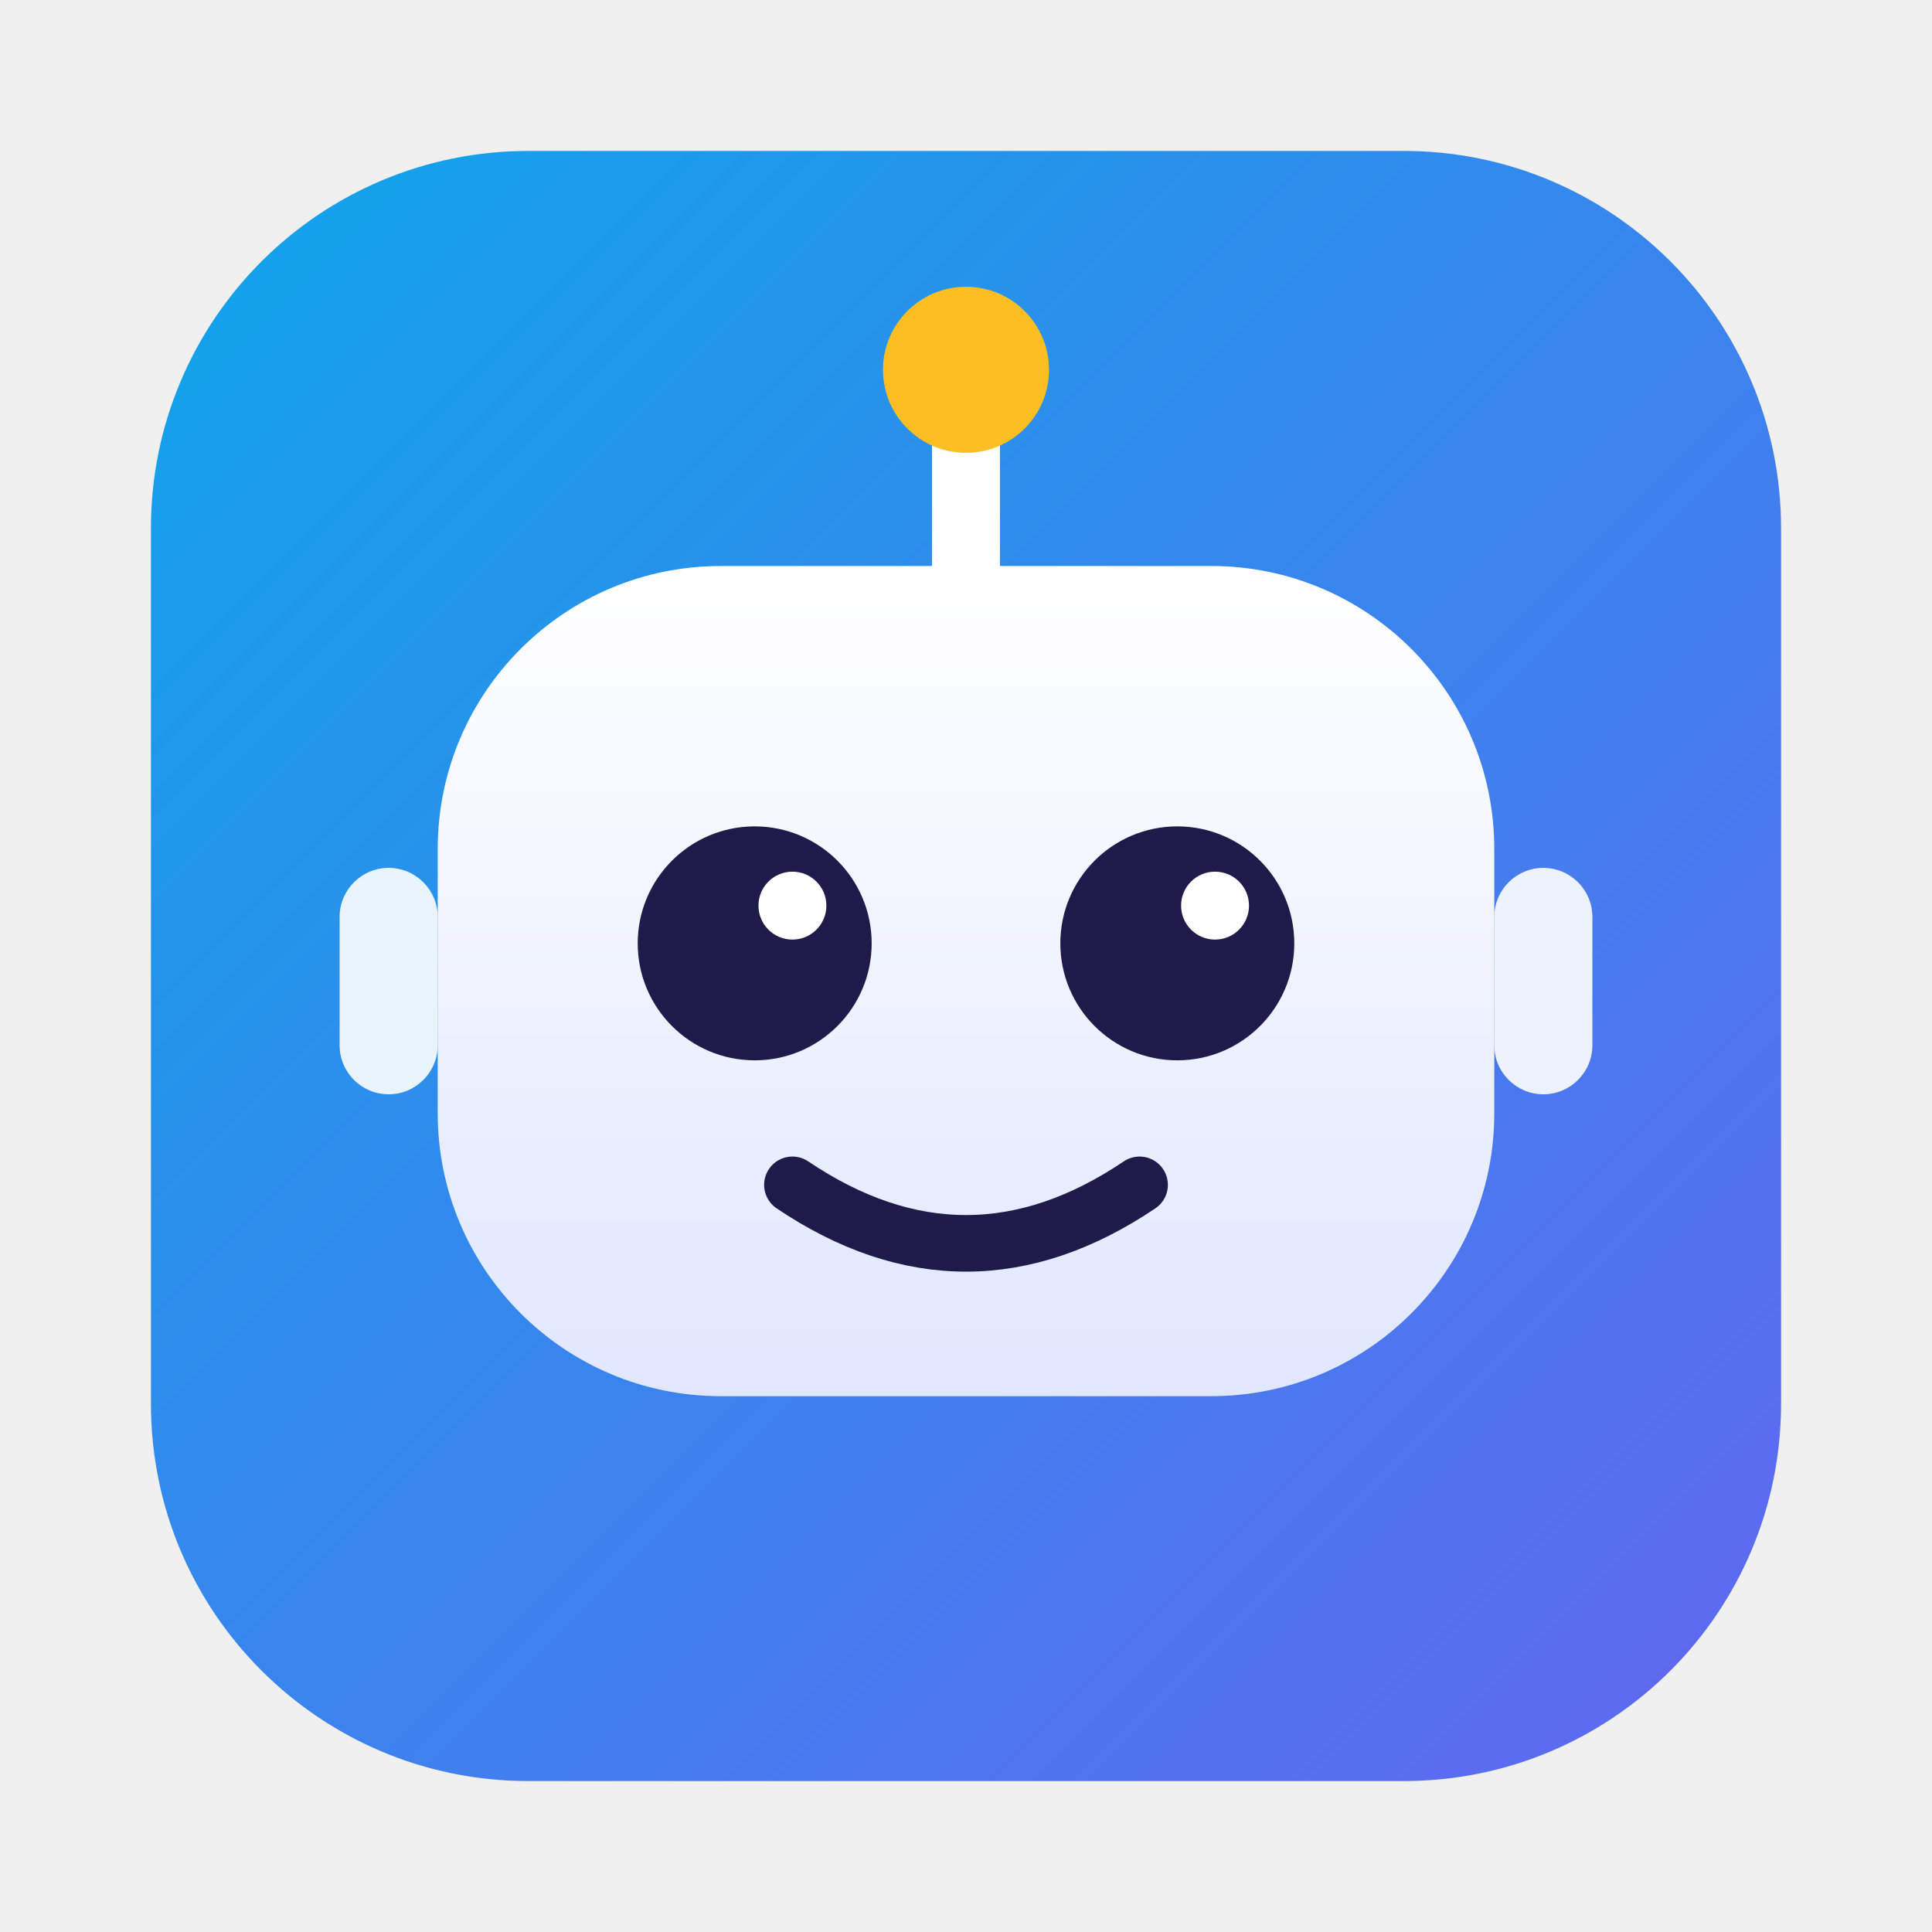
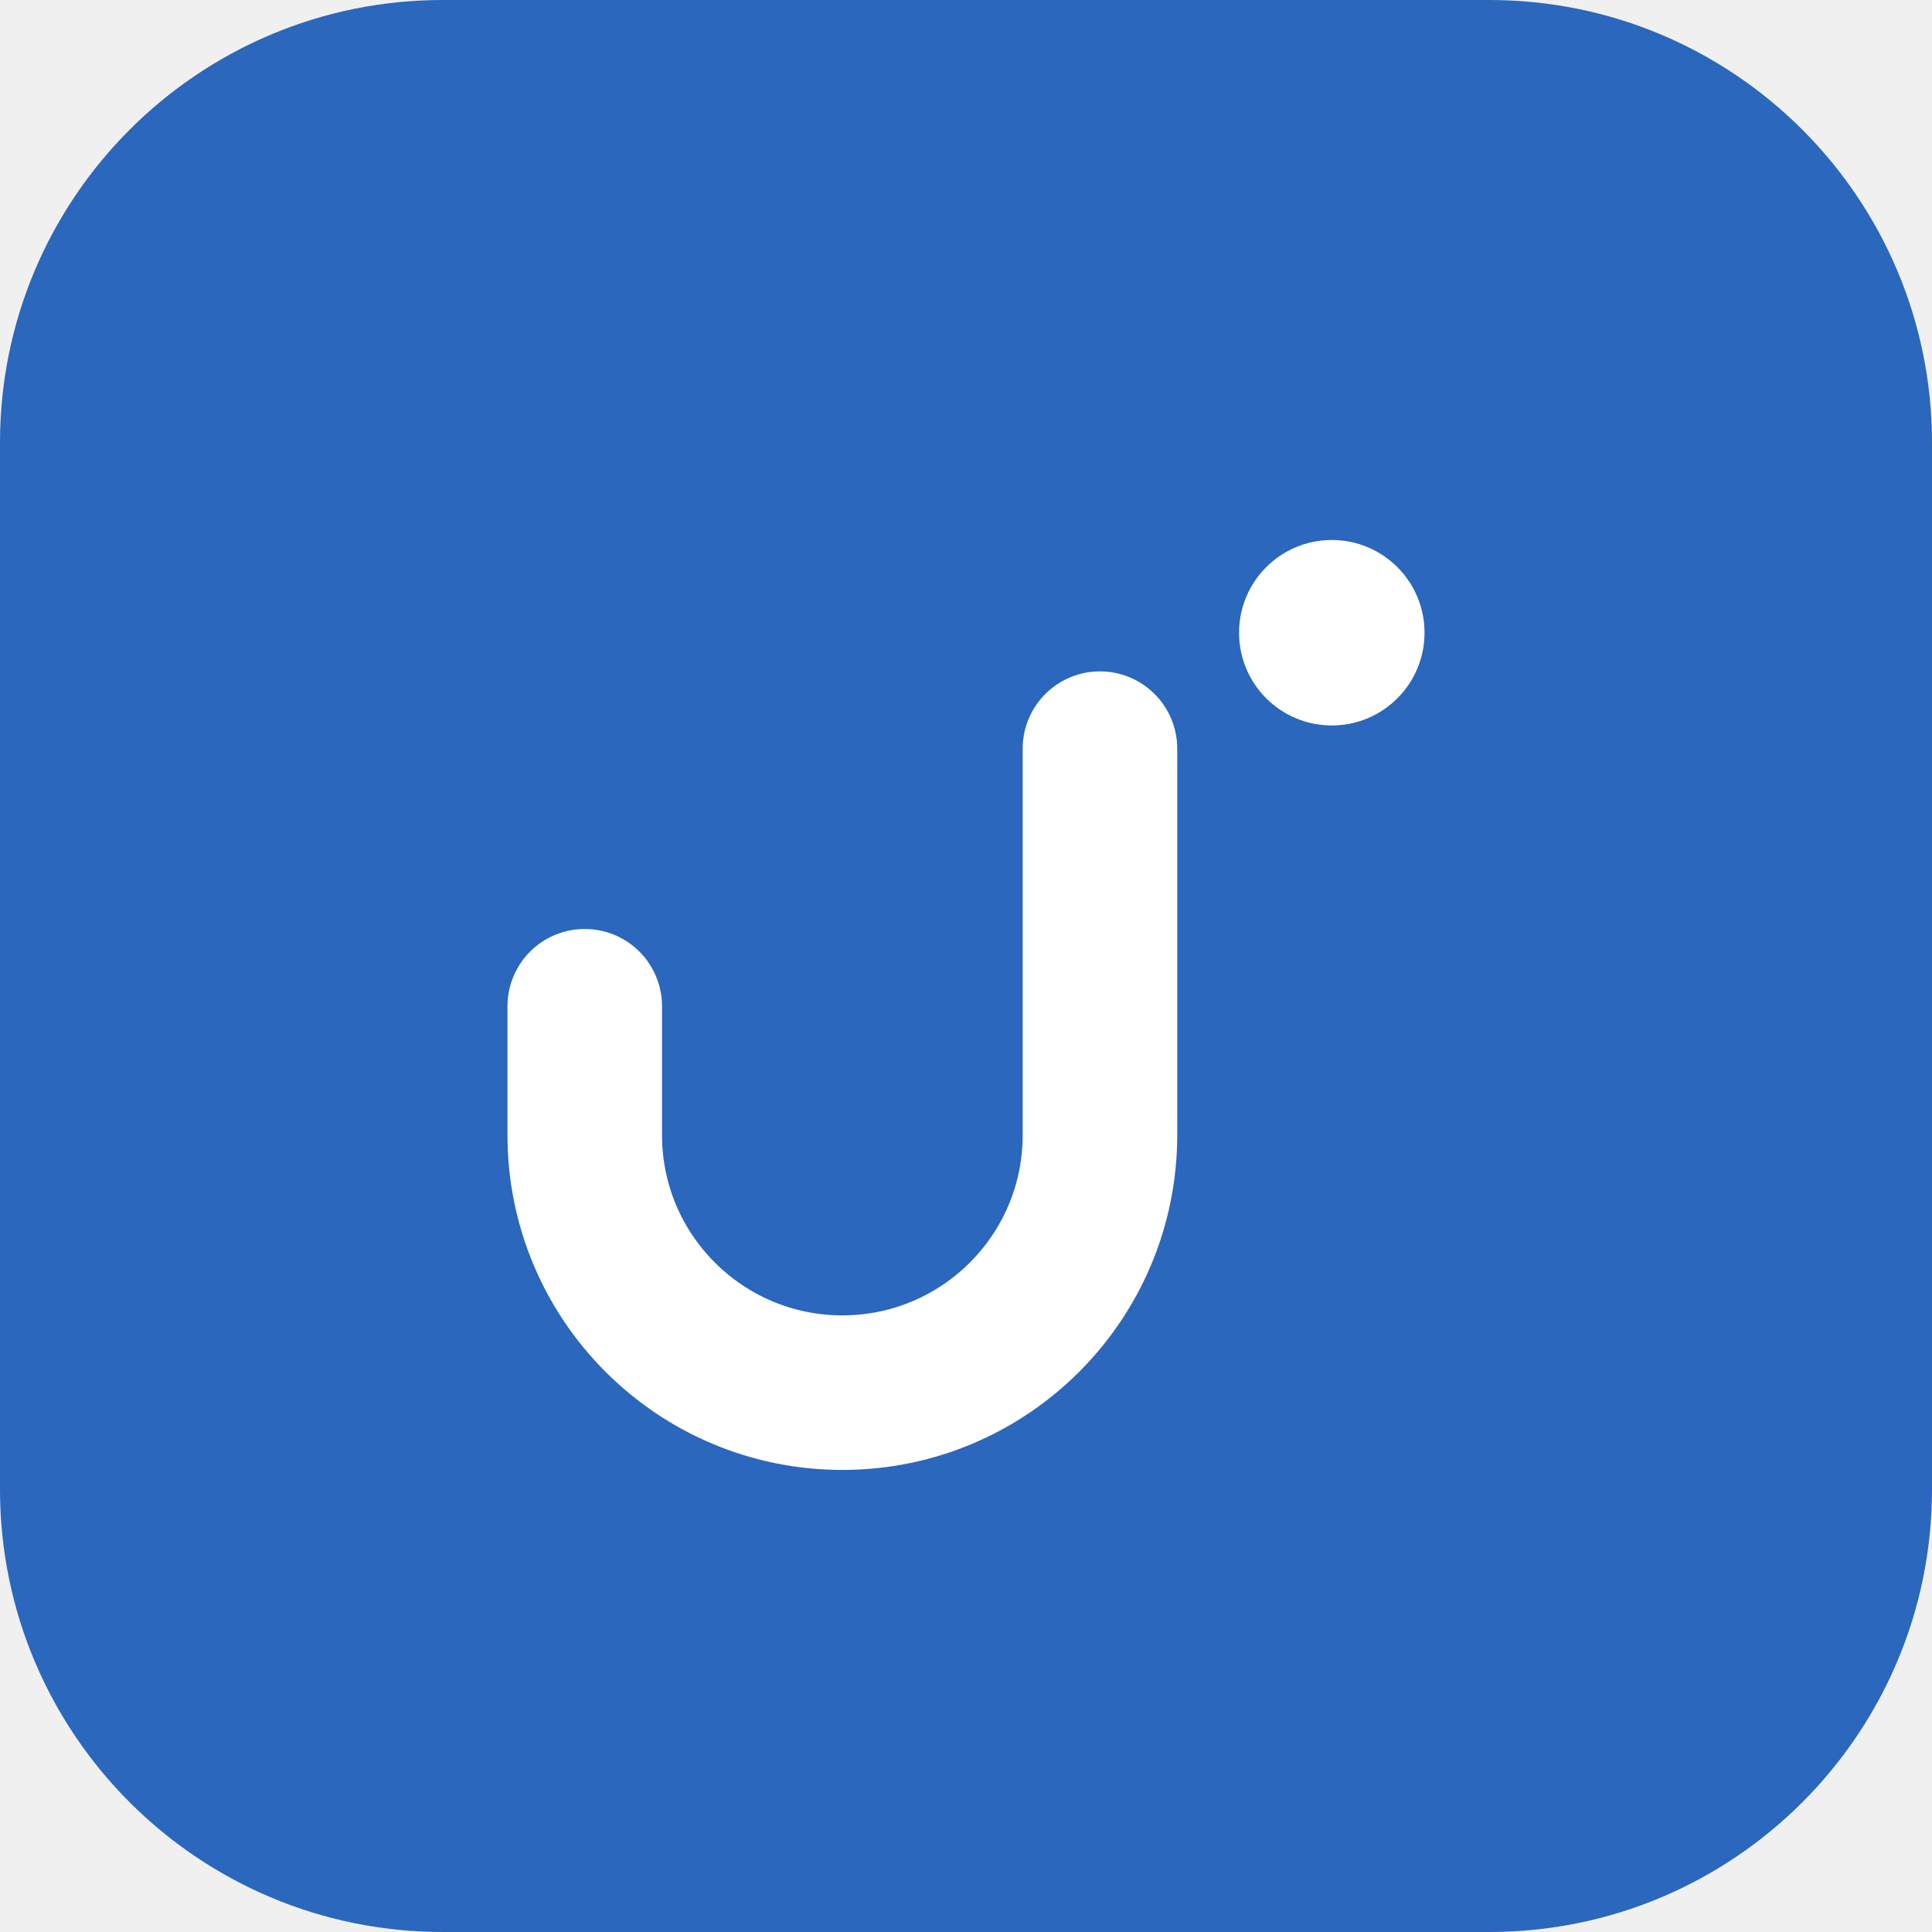
- <svg xmlns="http://www.w3.org/2000/svg" viewBox="0 0 1024 1024" width="1024" height="1024">
-   <defs>
-     <linearGradient id="bg" x1="0" y1="0" x2="1" y2="1">
-       <stop offset="0" stop-color="#0ea5e9" />
-       <stop offset="1" stop-color="#6366f1" />
-     </linearGradient>
-     <linearGradient id="face" x1="0" y1="0" x2="0" y2="1">
-       <stop offset="0" stop-color="#ffffff" />
-       <stop offset="1" stop-color="#e0e7ff" />
-     </linearGradient>
-   </defs>
-   <rect x="80" y="80" width="864" height="864" rx="200" fill="url(#bg)" />
-   <line x1="512" y1="210" x2="512" y2="300" stroke="#ffffff" stroke-width="36" stroke-linecap="round" />
-   <circle cx="512" cy="196" r="44" fill="#fbbf24" />
-   <rect x="232" y="300" width="560" height="440" rx="150" fill="url(#face)" />
-   <circle cx="400" cy="500" r="62" fill="#1e1b4b" />
-   <circle cx="624" cy="500" r="62" fill="#1e1b4b" />
-   <circle cx="420" cy="480" r="18" fill="#ffffff" />
-   <circle cx="644" cy="480" r="18" fill="#ffffff" />
-   <path d="M420 628 Q512 690 604 628" fill="none" stroke="#1e1b4b" stroke-width="30" stroke-linecap="round" />
-   <rect x="180" y="460" width="52" height="120" rx="26" fill="#ffffff" opacity="0.9" />
-   <rect x="792" y="460" width="52" height="120" rx="26" fill="#ffffff" opacity="0.9" />
+ <svg xmlns="http://www.w3.org/2000/svg" viewBox="0 0 48 48" role="img" aria-label="UpBot">
+   <rect width="48" height="48" rx="11" fill="#2a67bd" />
+   <g transform="translate(24 25) scale(.64) translate(-24 -24)">
+     <path d="M9.2 24V29a10 10 0 0 0 20 0V14" fill="none" stroke="#ffffff" stroke-width="6" stroke-linecap="round" />
+     <circle cx="38.2" cy="9.5" r="3.6" fill="#ffffff" />
+   </g>
</svg>
